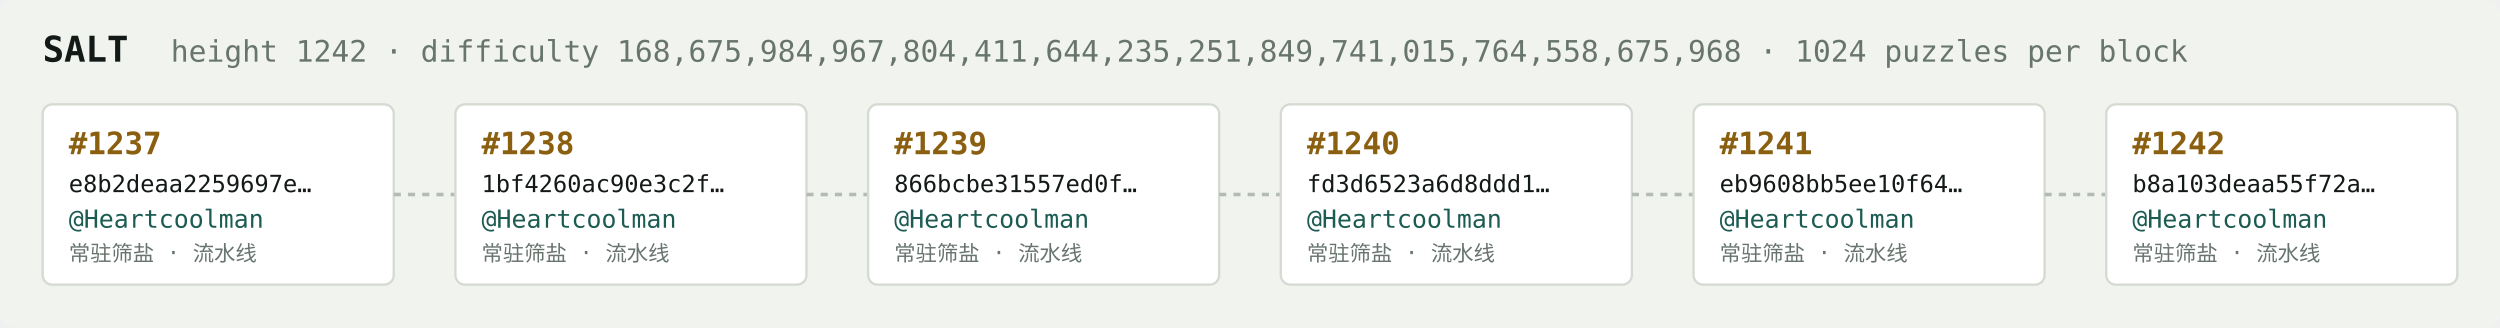
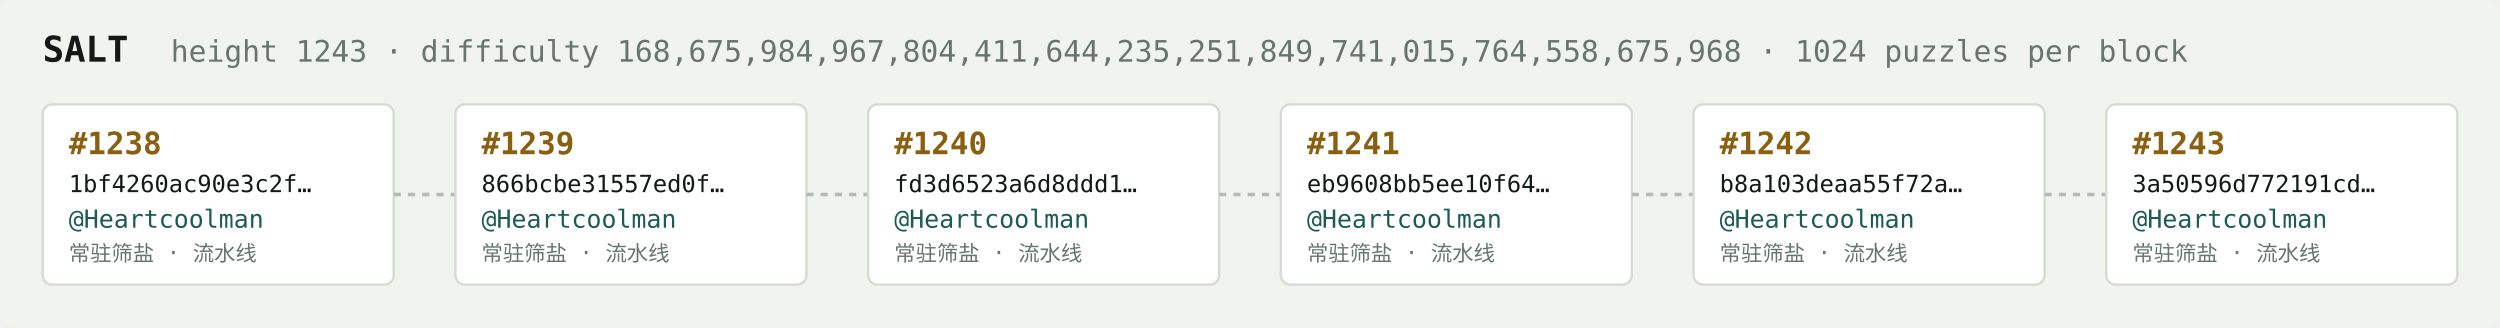
<svg xmlns="http://www.w3.org/2000/svg" width="1054" height="138" viewBox="0 0 1054 138" font-family="ui-monospace,SFMono-Regular,Menlo,monospace">
  <rect fill="#f1f3ef" width="1054" height="138" rx="6" />
  <text x="18" y="26" fill="#121916" font-size="15" font-weight="700">SALT</text>
-   <text x="72" y="26" fill="#68746e" font-size="12.5">height 1242 · difficulty 168,675,984,967,804,411,644,235,251,849,741,015,764,558,675,968 · 1024 puzzles per block</text>
+   <text x="72" y="26" fill="#68746e" font-size="12.5">height 1243 · difficulty 168,675,984,967,804,411,644,235,251,849,741,015,764,558,675,968 · 1024 puzzles per block</text>
  <rect x="18" y="44" width="148" height="76" rx="4" fill="#ffffff" stroke="#d5dbd2" stroke-width="1" />
-   <text x="29" y="65" fill="#8a5f10" font-size="13" font-weight="700">#1237</text>
-   <text x="29" y="81" fill="#121916" font-size="10">e8b2deaa2259697e…</text>
+   <text x="29" y="65" fill="#8a5f10" font-size="13" font-weight="700">#1238</text>
+   <text x="29" y="81" fill="#121916" font-size="10">1bf4260ac90e3c2f…</text>
  <text x="29" y="96" fill="#1c5b52" font-size="10.5">@Heartcoolman</text>
  <text x="29" y="110" fill="#68746e" font-size="9">常驻筛盐 · 流水线</text>
  <line x1="166" y1="82.0" x2="192" y2="82.0" stroke="#b3bcb4" stroke-width="1.5" stroke-dasharray="3 3" />
  <rect x="192" y="44" width="148" height="76" rx="4" fill="#ffffff" stroke="#d5dbd2" stroke-width="1" />
-   <text x="203" y="65" fill="#8a5f10" font-size="13" font-weight="700">#1238</text>
-   <text x="203" y="81" fill="#121916" font-size="10">1bf4260ac90e3c2f…</text>
+   <text x="203" y="65" fill="#8a5f10" font-size="13" font-weight="700">#1239</text>
+   <text x="203" y="81" fill="#121916" font-size="10">866bcbe31557ed0f…</text>
  <text x="203" y="96" fill="#1c5b52" font-size="10.5">@Heartcoolman</text>
  <text x="203" y="110" fill="#68746e" font-size="9">常驻筛盐 · 流水线</text>
  <line x1="340" y1="82.0" x2="366" y2="82.0" stroke="#b3bcb4" stroke-width="1.5" stroke-dasharray="3 3" />
  <rect x="366" y="44" width="148" height="76" rx="4" fill="#ffffff" stroke="#d5dbd2" stroke-width="1" />
-   <text x="377" y="65" fill="#8a5f10" font-size="13" font-weight="700">#1239</text>
-   <text x="377" y="81" fill="#121916" font-size="10">866bcbe31557ed0f…</text>
+   <text x="377" y="65" fill="#8a5f10" font-size="13" font-weight="700">#1240</text>
+   <text x="377" y="81" fill="#121916" font-size="10">fd3d6523a6d8ddd1…</text>
  <text x="377" y="96" fill="#1c5b52" font-size="10.5">@Heartcoolman</text>
  <text x="377" y="110" fill="#68746e" font-size="9">常驻筛盐 · 流水线</text>
  <line x1="514" y1="82.0" x2="540" y2="82.0" stroke="#b3bcb4" stroke-width="1.5" stroke-dasharray="3 3" />
  <rect x="540" y="44" width="148" height="76" rx="4" fill="#ffffff" stroke="#d5dbd2" stroke-width="1" />
-   <text x="551" y="65" fill="#8a5f10" font-size="13" font-weight="700">#1240</text>
-   <text x="551" y="81" fill="#121916" font-size="10">fd3d6523a6d8ddd1…</text>
+   <text x="551" y="65" fill="#8a5f10" font-size="13" font-weight="700">#1241</text>
+   <text x="551" y="81" fill="#121916" font-size="10">eb9608bb5ee10f64…</text>
  <text x="551" y="96" fill="#1c5b52" font-size="10.5">@Heartcoolman</text>
  <text x="551" y="110" fill="#68746e" font-size="9">常驻筛盐 · 流水线</text>
  <line x1="688" y1="82.0" x2="714" y2="82.0" stroke="#b3bcb4" stroke-width="1.5" stroke-dasharray="3 3" />
  <rect x="714" y="44" width="148" height="76" rx="4" fill="#ffffff" stroke="#d5dbd2" stroke-width="1" />
-   <text x="725" y="65" fill="#8a5f10" font-size="13" font-weight="700">#1241</text>
-   <text x="725" y="81" fill="#121916" font-size="10">eb9608bb5ee10f64…</text>
+   <text x="725" y="65" fill="#8a5f10" font-size="13" font-weight="700">#1242</text>
+   <text x="725" y="81" fill="#121916" font-size="10">b8a103deaa55f72a…</text>
  <text x="725" y="96" fill="#1c5b52" font-size="10.5">@Heartcoolman</text>
  <text x="725" y="110" fill="#68746e" font-size="9">常驻筛盐 · 流水线</text>
  <line x1="862" y1="82.0" x2="888" y2="82.0" stroke="#b3bcb4" stroke-width="1.5" stroke-dasharray="3 3" />
  <rect x="888" y="44" width="148" height="76" rx="4" fill="#ffffff" stroke="#d5dbd2" stroke-width="1" />
-   <text x="899" y="65" fill="#8a5f10" font-size="13" font-weight="700">#1242</text>
-   <text x="899" y="81" fill="#121916" font-size="10">b8a103deaa55f72a…</text>
+   <text x="899" y="65" fill="#8a5f10" font-size="13" font-weight="700">#1243</text>
+   <text x="899" y="81" fill="#121916" font-size="10">3a50596d772191cd…</text>
  <text x="899" y="96" fill="#1c5b52" font-size="10.5">@Heartcoolman</text>
  <text x="899" y="110" fill="#68746e" font-size="9">常驻筛盐 · 流水线</text>
</svg>
